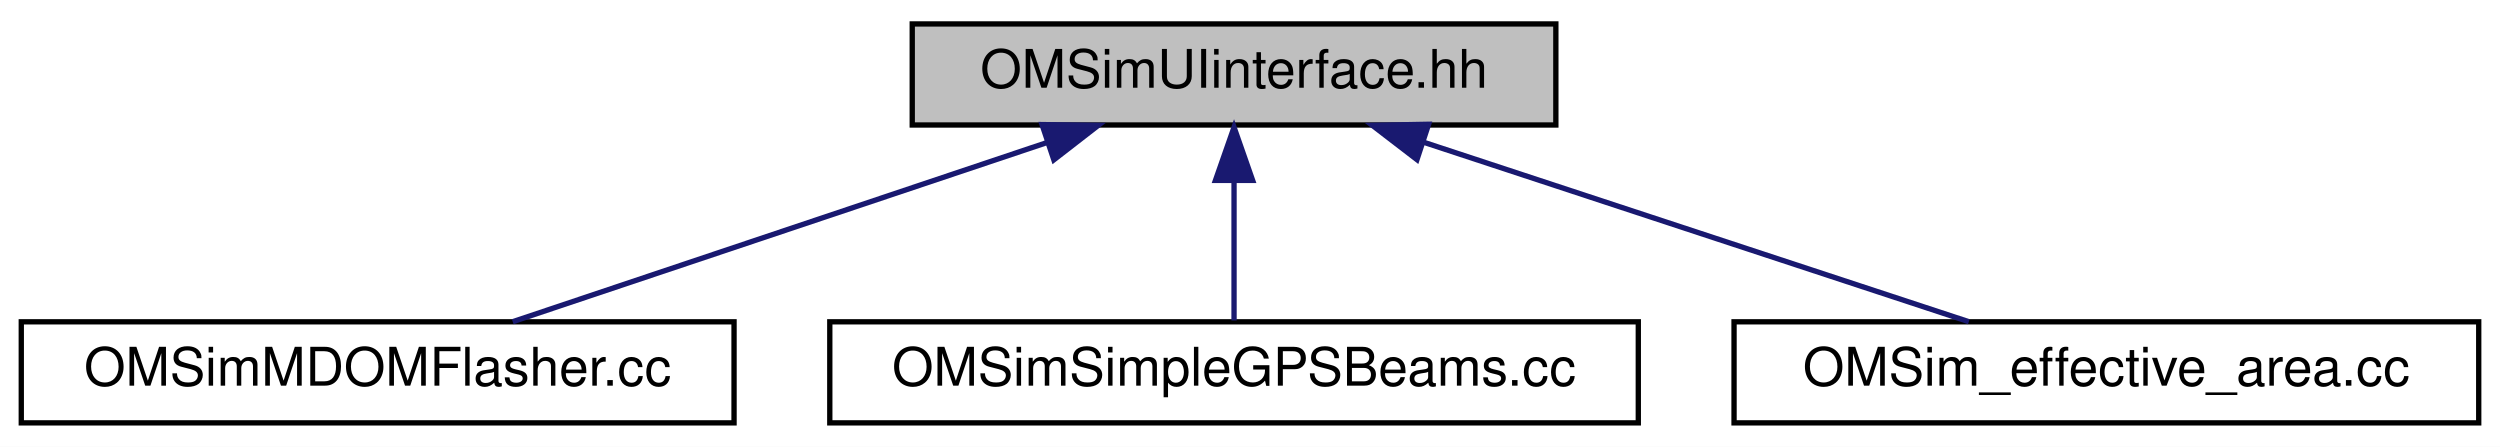
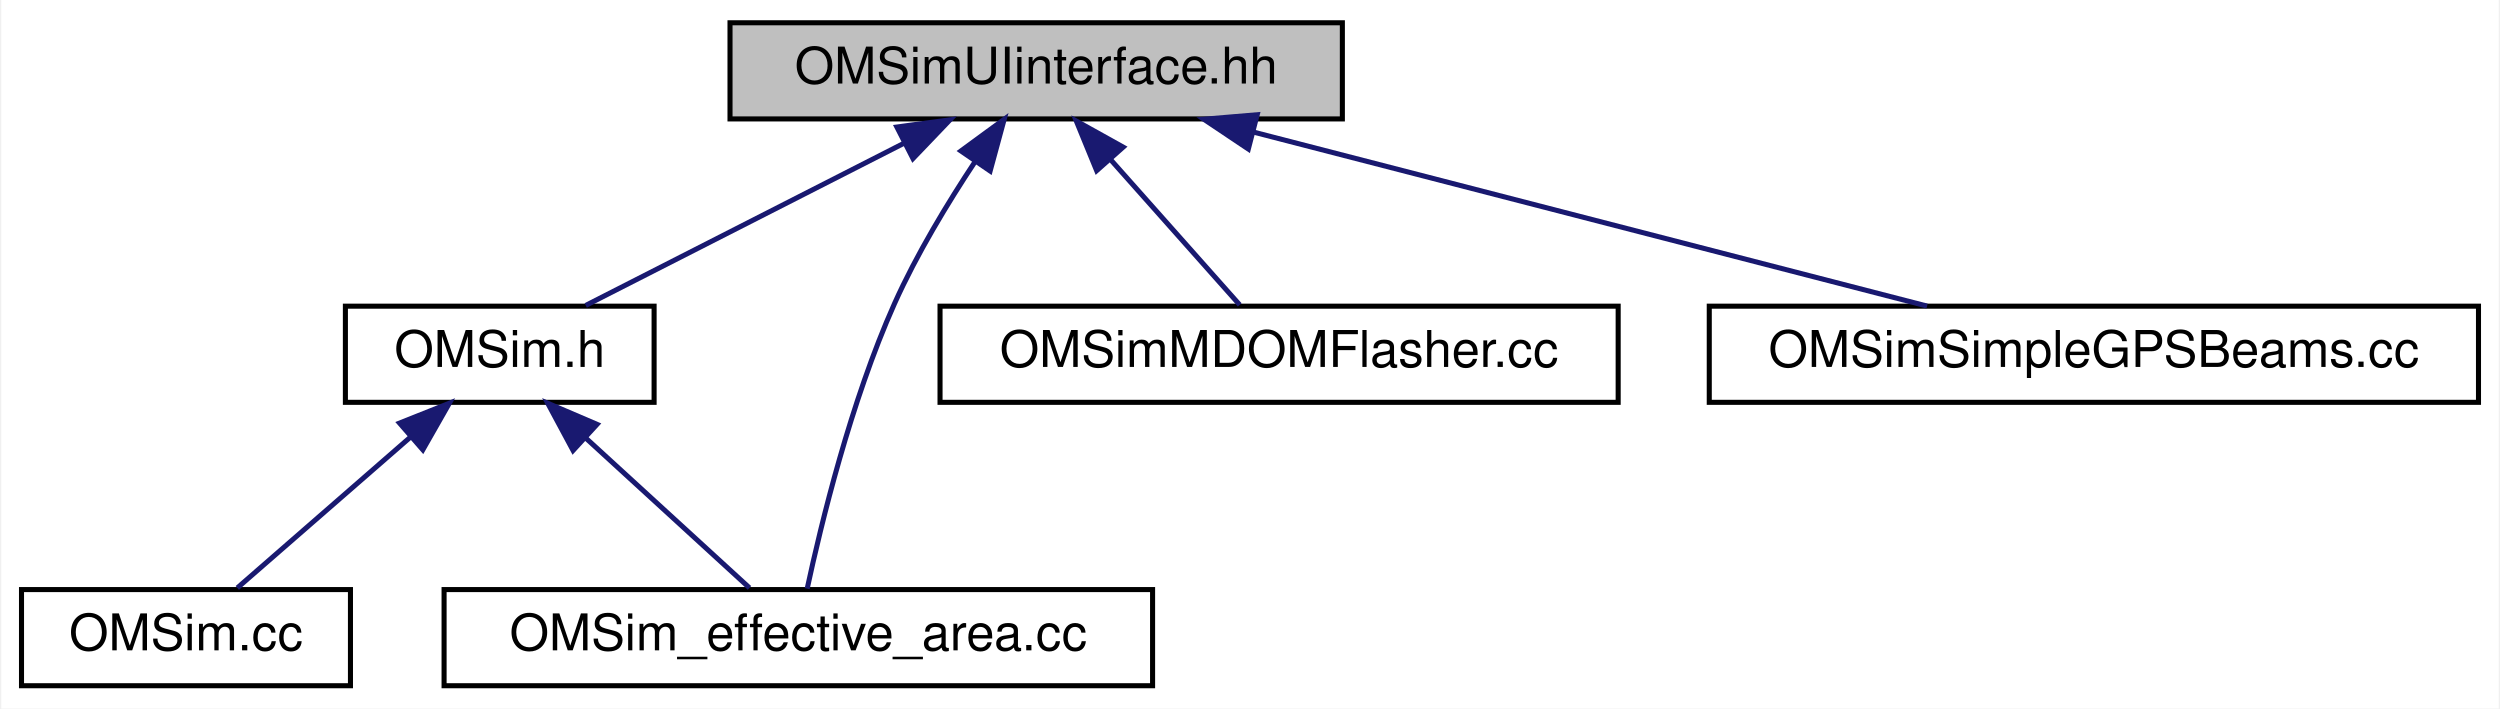
- <svg xmlns="http://www.w3.org/2000/svg" xmlns:xlink="http://www.w3.org/1999/xlink" width="470pt" height="84pt" viewBox="0.00 0.00 470.00 84.00">
-   <g id="graph0" class="graph" transform="scale(1 1) rotate(0) translate(4 80)">
-     <polygon fill="white" stroke="transparent" points="-4,4 -4,-80 466,-80 466,4 -4,4" />
+ <svg xmlns="http://www.w3.org/2000/svg" xmlns:xlink="http://www.w3.org/1999/xlink" width="494pt" height="140pt" viewBox="0.00 0.00 493.50 140.00">
+   <g id="graph0" class="graph" transform="scale(1 1) rotate(0) translate(4 136)">
+     <polygon fill="white" stroke="transparent" points="-4,4 -4,-136 489.5,-136 489.5,4 -4,4" />
    <g id="node1" class="node">
      <g id="a_node1">
        <a xlink:title="The OMSimUIinterface class provides a singleton interface to Geant4's UI manager.">
-           <polygon fill="#bfbfbf" stroke="black" points="167.5,-56.5 167.5,-75.5 288.5,-75.5 288.5,-56.5 167.5,-56.5" />
-           <text text-anchor="middle" x="228" y="-63.5" font-family="Helvetica,sans-Serif" font-size="10.00">OMSimUIinterface.hh</text>
+           <polygon fill="#bfbfbf" stroke="black" points="140,-112.5 140,-131.5 261,-131.5 261,-112.5 140,-112.5" />
+           <text text-anchor="middle" x="200.5" y="-119.5" font-family="Helvetica,sans-Serif" font-size="10.00">OMSimUIinterface.hh</text>
        </a>
      </g>
    </g>
    <g id="node2" class="node">
      <g id="a_node2">
-         <a xlink:href="_o_m_sim_m_d_o_m_flasher_8cc.html" target="_top" xlink:title=" ">
-           <polygon fill="white" stroke="black" points="0,-0.5 0,-19.5 134,-19.5 134,-0.5 0,-0.5" />
-           <text text-anchor="middle" x="67" y="-7.5" font-family="Helvetica,sans-Serif" font-size="10.00">OMSimMDOMFlasher.cc</text>
+         <a xlink:href="_o_m_sim_8h.html" target="_top" xlink:title=" ">
+           <polygon fill="white" stroke="black" points="64,-56.5 64,-75.5 125,-75.5 125,-56.5 64,-56.5" />
+           <text text-anchor="middle" x="94.5" y="-63.5" font-family="Helvetica,sans-Serif" font-size="10.00">OMSim.h</text>
        </a>
      </g>
    </g>
    <g id="edge1" class="edge">
-       <path fill="none" stroke="midnightblue" d="M192.74,-53.17C162.42,-43 119.43,-28.59 92.39,-19.52" />
-       <polygon fill="midnightblue" stroke="midnightblue" points="191.9,-56.58 202.49,-56.44 194.12,-49.95 191.9,-56.58" />
+       <path fill="none" stroke="midnightblue" d="M174.44,-107.73C154.82,-97.73 128.47,-84.31 111.49,-75.65" />
+       <polygon fill="midnightblue" stroke="midnightblue" points="172.97,-110.9 183.47,-112.32 176.15,-104.67 172.97,-110.9" />
+     </g>
+     <g id="node4" class="node">
+       <g id="a_node4">
+         <a xlink:href="_o_m_sim__effective__area_8cc.html" target="_top" xlink:title="Main for the calculation of effective areas.">
+           <polygon fill="white" stroke="black" points="83.5,-0.5 83.5,-19.5 223.5,-19.5 223.5,-0.5 83.5,-0.5" />
+           <text text-anchor="middle" x="153.5" y="-7.5" font-family="Helvetica,sans-Serif" font-size="10.00">OMSim_effective_area.cc</text>
+         </a>
+       </g>
+     </g>
+     <g id="edge6" class="edge">
+       <path fill="none" stroke="midnightblue" d="M188.48,-104.14C183.04,-95.94 176.87,-85.76 172.5,-76 163.86,-56.68 157.98,-32.39 155.25,-19.68" />
+       <polygon fill="midnightblue" stroke="midnightblue" points="185.63,-106.17 194.18,-112.43 191.4,-102.21 185.63,-106.17" />
+     </g>
+     <g id="node5" class="node">
+       <g id="a_node5">
+         <a xlink:href="_o_m_sim_m_d_o_m_flasher_8cc.html" target="_top" xlink:title=" ">
+           <polygon fill="white" stroke="black" points="181.5,-56.5 181.5,-75.5 315.5,-75.5 315.5,-56.5 181.5,-56.5" />
+           <text text-anchor="middle" x="248.5" y="-63.5" font-family="Helvetica,sans-Serif" font-size="10.00">OMSimMDOMFlasher.cc</text>
+         </a>
+       </g>
+     </g>
+     <g id="edge4" class="edge">
+       <path fill="none" stroke="midnightblue" d="M215.23,-104.43C223.64,-94.97 233.85,-83.48 240.72,-75.75" />
+       <polygon fill="midnightblue" stroke="midnightblue" points="212.45,-102.28 208.43,-112.08 217.69,-106.93 212.45,-102.28" />
+     </g>
+     <g id="node6" class="node">
+       <g id="a_node6">
+         <a xlink:href="_o_m_sim_simple_g_p_s_beams_8cc.html" target="_top" xlink:title="Defines the AngularScan class for simple GPS beam configurations.">
+           <polygon fill="white" stroke="black" points="333.5,-56.5 333.5,-75.5 485.5,-75.5 485.5,-56.5 333.5,-56.5" />
+           <text text-anchor="middle" x="409.5" y="-63.5" font-family="Helvetica,sans-Serif" font-size="10.00">OMSimSimpleGPSBeams.cc</text>
+         </a>
+       </g>
+     </g>
+     <g id="edge5" class="edge">
+       <path fill="none" stroke="midnightblue" d="M243.48,-109.89C282.95,-99.7 340.6,-84.8 376.54,-75.52" />
+       <polygon fill="midnightblue" stroke="midnightblue" points="242.42,-106.55 233.62,-112.44 244.17,-113.33 242.42,-106.55" />
    </g>
    <g id="node3" class="node">
      <g id="a_node3">
-         <a xlink:href="_o_m_sim_simple_g_p_s_beams_8cc.html" target="_top" xlink:title="Defines the AngularScan class for simple GPS beam configurations.">
-           <polygon fill="white" stroke="black" points="152,-0.5 152,-19.5 304,-19.5 304,-0.5 152,-0.5" />
-           <text text-anchor="middle" x="228" y="-7.5" font-family="Helvetica,sans-Serif" font-size="10.00">OMSimSimpleGPSBeams.cc</text>
+         <a xlink:href="_o_m_sim_8cc.html" target="_top" xlink:title=" ">
+           <polygon fill="white" stroke="black" points="0,-0.5 0,-19.5 65,-19.5 65,-0.5 0,-0.5" />
+           <text text-anchor="middle" x="32.5" y="-7.5" font-family="Helvetica,sans-Serif" font-size="10.00">OMSim.cc</text>
        </a>
      </g>
    </g>
    <g id="edge2" class="edge">
-       <path fill="none" stroke="midnightblue" d="M228,-45.8C228,-36.91 228,-26.78 228,-19.75" />
-       <polygon fill="midnightblue" stroke="midnightblue" points="224.5,-46.08 228,-56.08 231.5,-46.08 224.5,-46.08" />
-     </g>
-     <g id="node4" class="node">
-       <g id="a_node4">
-         <a xlink:href="_o_m_sim__effective__area_8cc.html" target="_top" xlink:title="Main for the calculation of effective areas.">
-           <polygon fill="white" stroke="black" points="322,-0.5 322,-19.5 462,-19.5 462,-0.5 322,-0.5" />
-           <text text-anchor="middle" x="392" y="-7.5" font-family="Helvetica,sans-Serif" font-size="10.00">OMSim_effective_area.cc</text>
-         </a>
-       </g>
+       <path fill="none" stroke="midnightblue" d="M76.75,-49.54C65.69,-39.91 51.87,-27.87 42.64,-19.83" />
+       <polygon fill="midnightblue" stroke="midnightblue" points="74.7,-52.4 84.54,-56.32 79.3,-47.12 74.7,-52.4" />
    </g>
    <g id="edge3" class="edge">
-       <path fill="none" stroke="midnightblue" d="M263.52,-53.3C294.42,-43.13 338.47,-28.62 366.14,-19.52" />
-       <polygon fill="midnightblue" stroke="midnightblue" points="262.39,-49.99 253.99,-56.44 264.58,-56.64 262.39,-49.99" />
+       <path fill="none" stroke="midnightblue" d="M111.39,-49.54C121.91,-39.91 135.07,-27.87 143.85,-19.83" />
+       <polygon fill="midnightblue" stroke="midnightblue" points="108.99,-46.99 103.98,-56.32 113.72,-52.15 108.99,-46.99" />
    </g>
  </g>
</svg>
